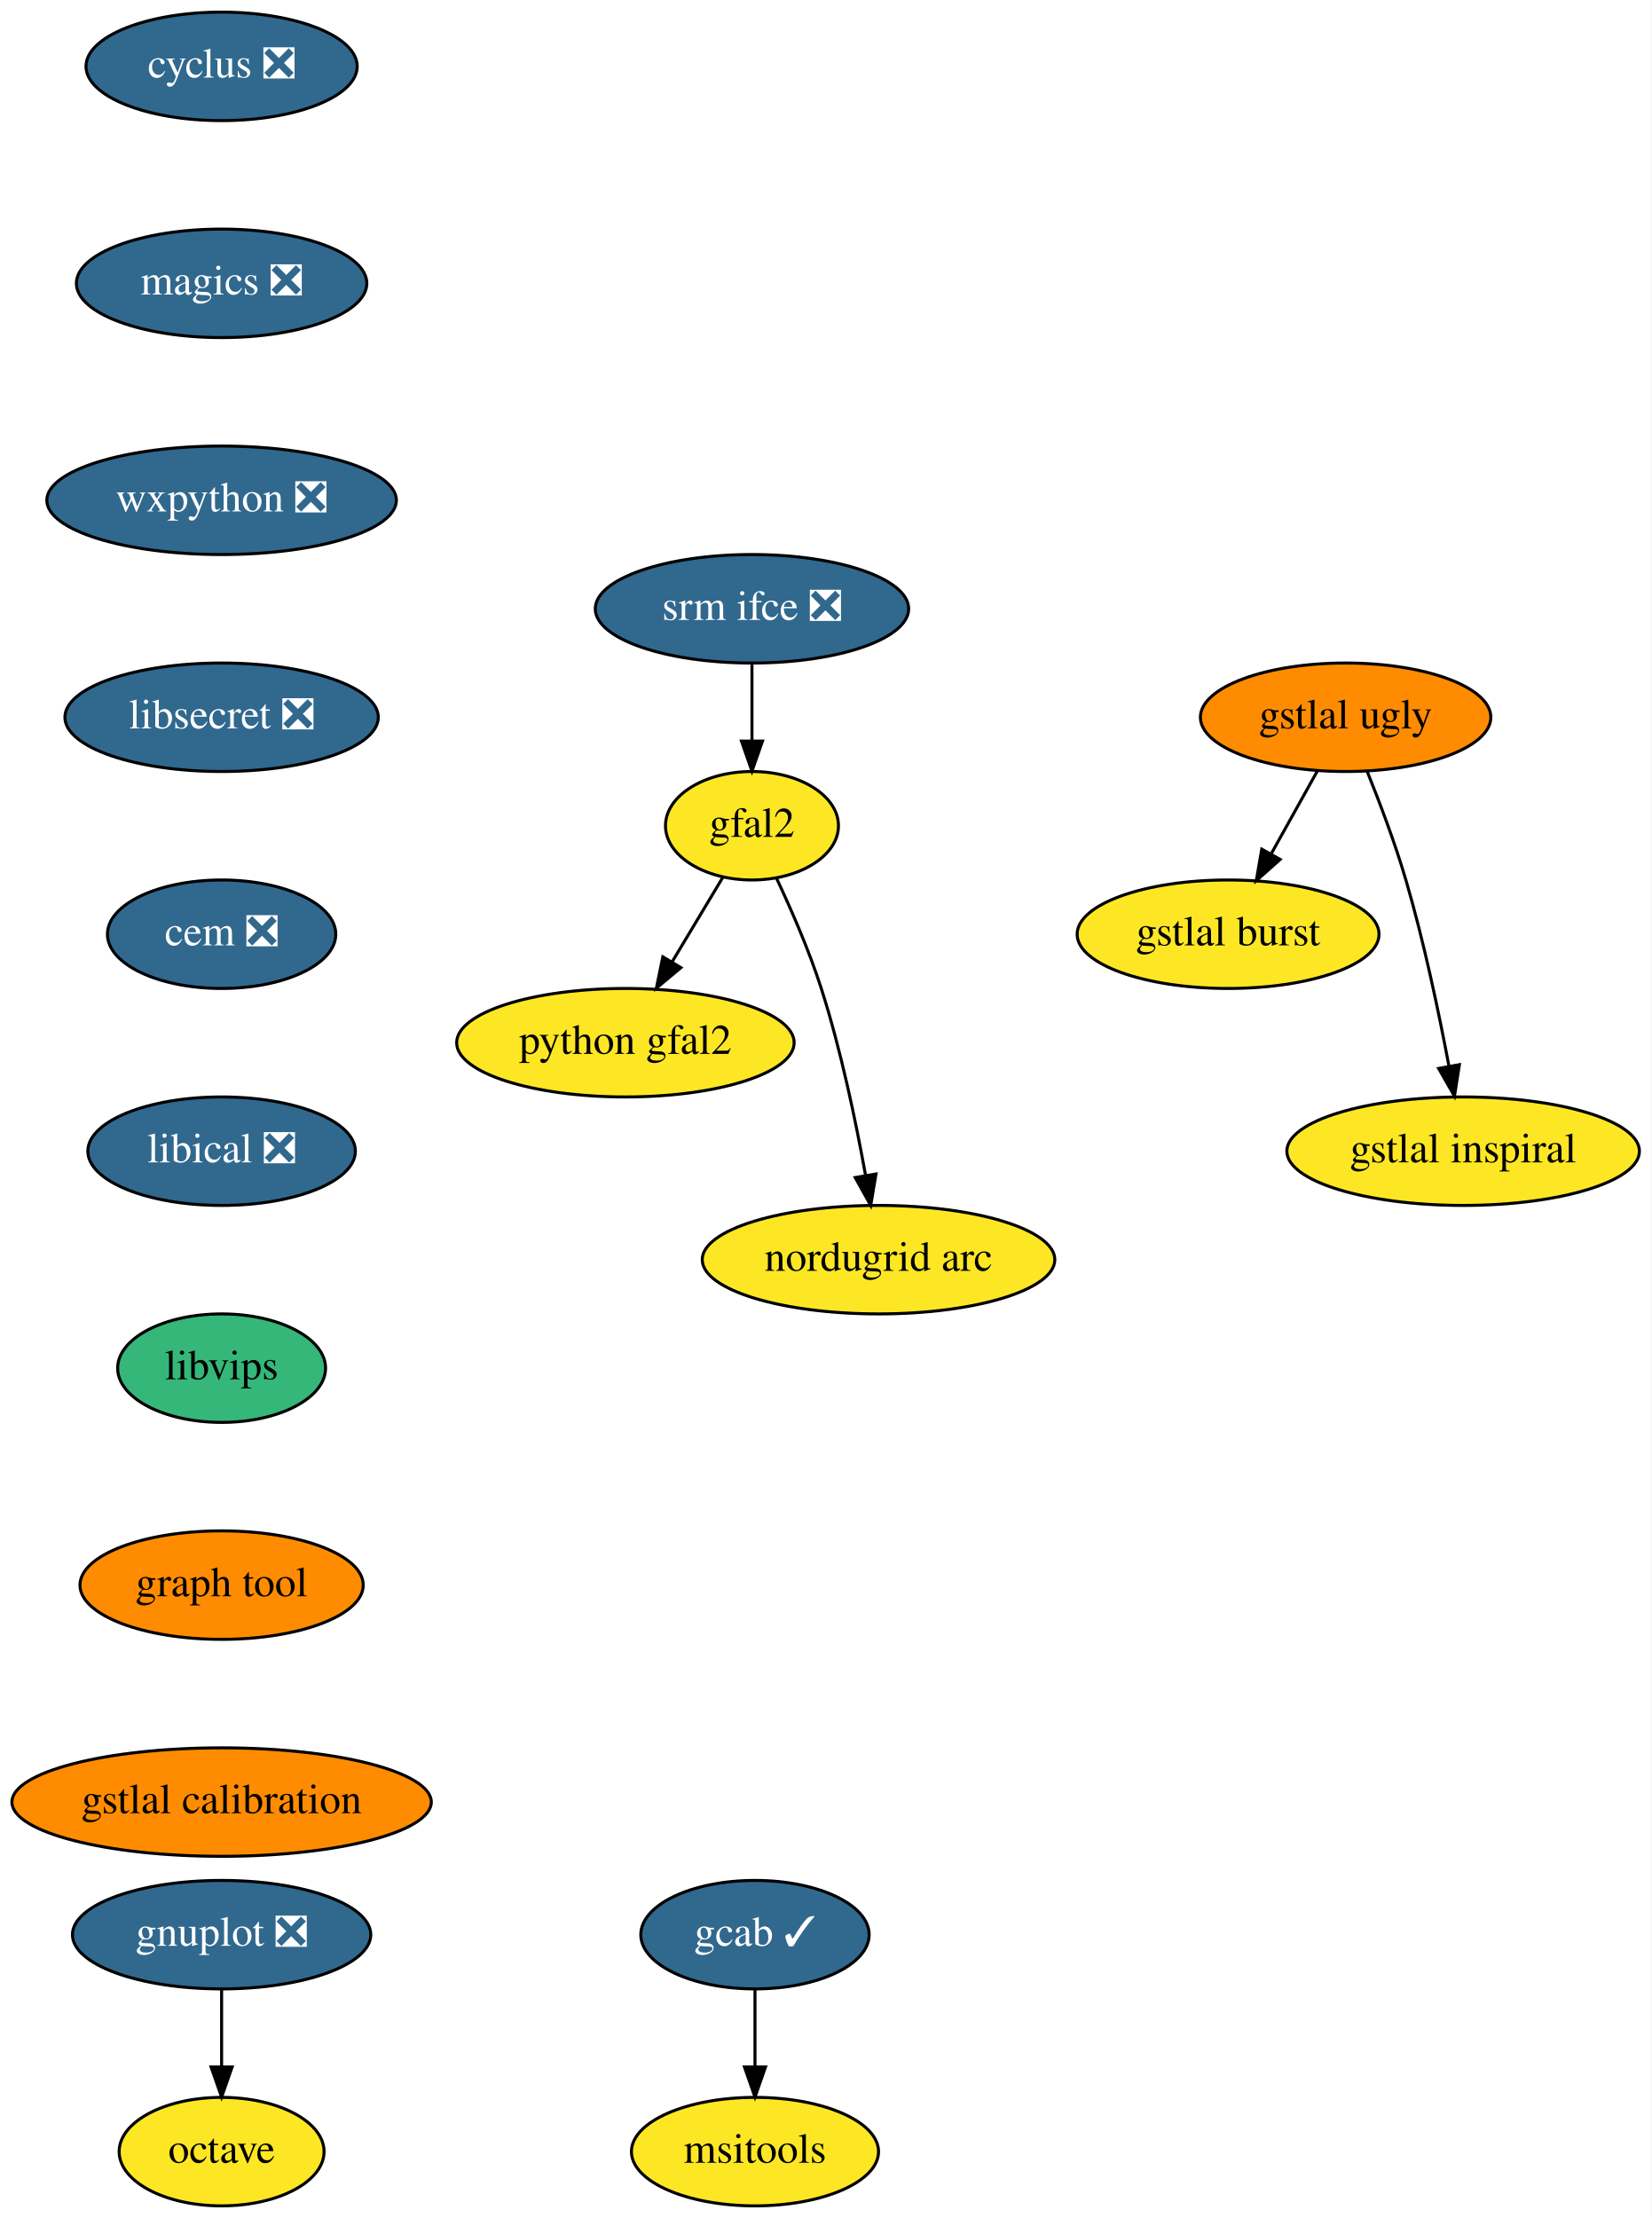
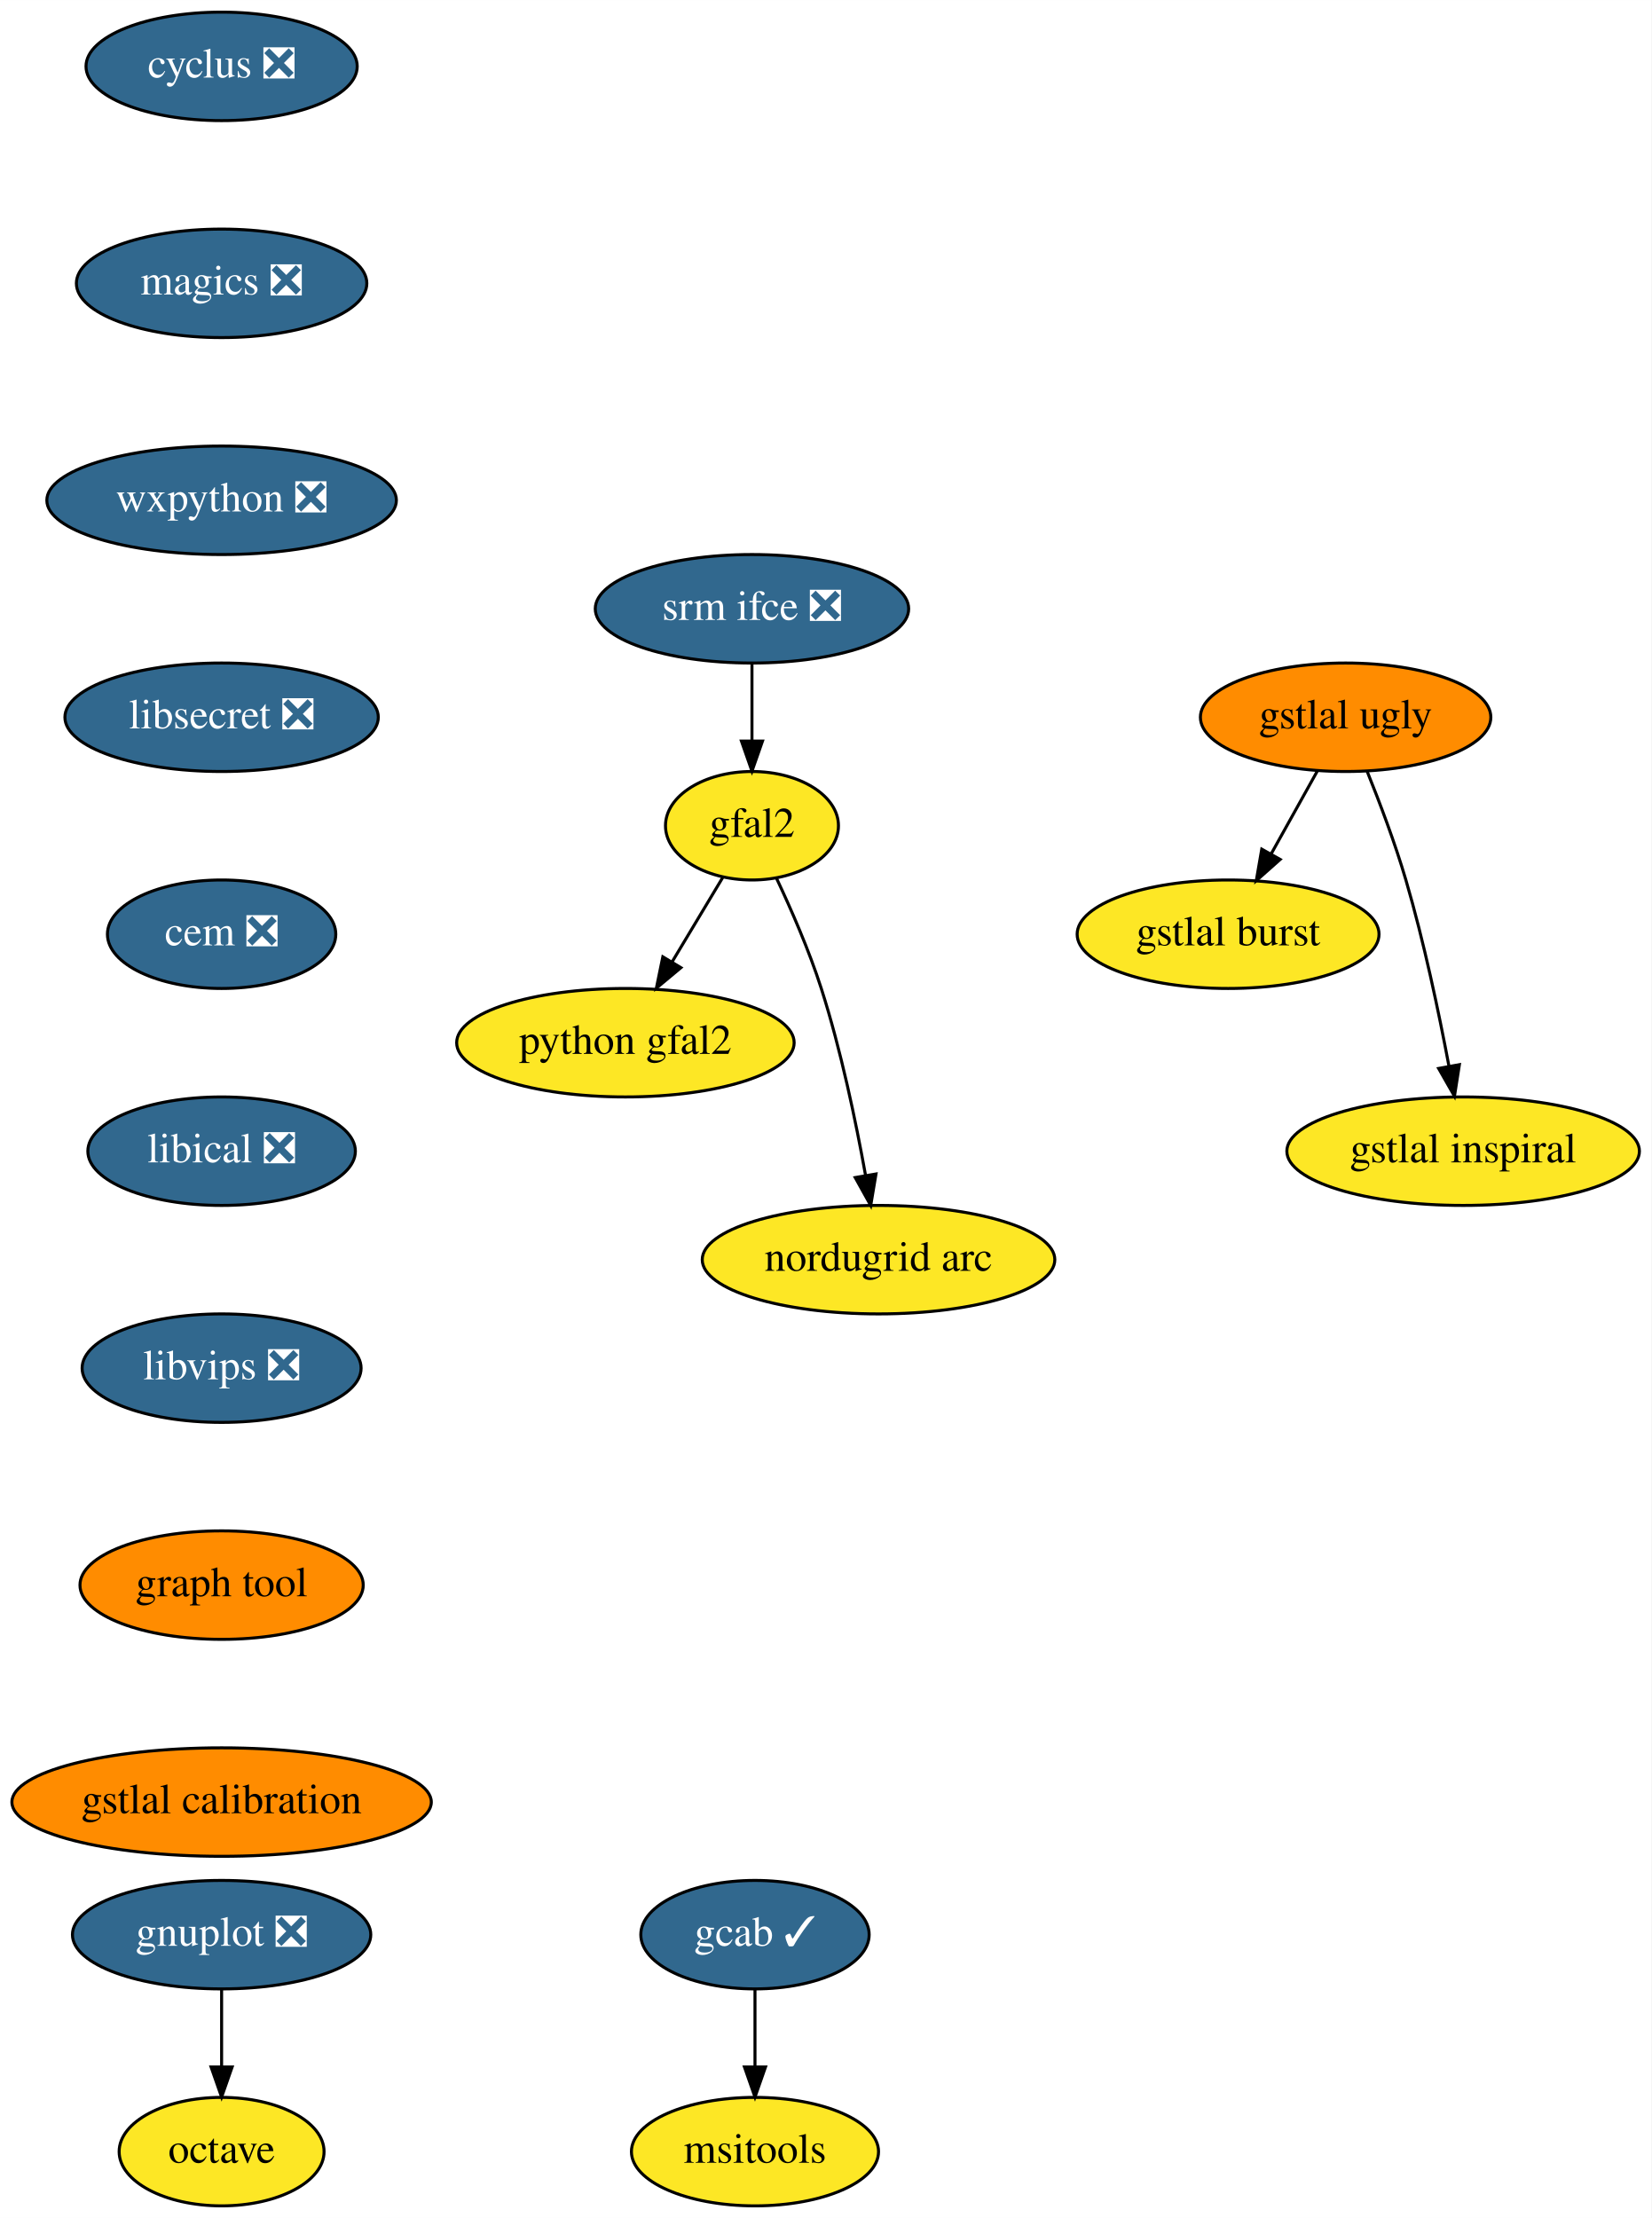
<svg xmlns="http://www.w3.org/2000/svg" xmlns:xlink="http://www.w3.org/1999/xlink" width="548pt" height="736pt" viewBox="0.00 0.00 548.04 736.00">
  <g id="graph0" class="graph" transform="scale(1 1) rotate(0) translate(4 732)">
    <polygon fill="white" stroke="transparent" points="-4,4 -4,-732 544.04,-732 544.04,4 -4,4" />
    <g id="node1" class="node">
      <g id="a_node1">
        <a xlink:href="https://github.com/conda-forge/cyclus-feedstock/pull/59" xlink:title="cyclus ❎">
          <ellipse fill="#31688e" stroke="black" cx="69.54" cy="-710" rx="45" ry="18" />
          <text text-anchor="middle" x="69.54" y="-706.3" font-family="Times,serif" font-size="14.00" fill="white">cyclus ❎</text>
        </a>
      </g>
    </g>
    <g id="node2" class="node">
      <g id="a_node2">
        <a xlink:href="https://github.com/conda-forge/magics-feedstock/pull/84" xlink:title="magics ❎">
          <ellipse fill="#31688e" stroke="black" cx="69.54" cy="-638" rx="48.19" ry="18" />
          <text text-anchor="middle" x="69.54" y="-634.3" font-family="Times,serif" font-size="14.00" fill="white">magics ❎</text>
        </a>
      </g>
    </g>
    <g id="node5" class="node">
      <g id="a_node5">
        <a xlink:href="https://github.com/conda-forge/wxpython-feedstock/pull/57" xlink:title="wxpython ❎">
          <ellipse fill="#31688e" stroke="black" cx="69.54" cy="-566" rx="58" ry="18" />
          <text text-anchor="middle" x="69.54" y="-562.3" font-family="Times,serif" font-size="14.00" fill="white">wxpython ❎</text>
        </a>
      </g>
    </g>
    <g id="node3" class="node">
      <g id="a_node3">
        <a xlink:href="https://github.com/conda-forge/gnuplot-feedstock/pull/27" xlink:title="gnuplot ❎">
          <ellipse fill="#31688e" stroke="black" cx="69.54" cy="-90" rx="49.5" ry="18" />
          <text text-anchor="middle" x="69.54" y="-86.3" font-family="Times,serif" font-size="14.00" fill="white">gnuplot ❎</text>
        </a>
      </g>
    </g>
    <g id="node4" class="node">
      <g id="a_node4">
        <a xlink:href="https://github.com/conda-forge/octave-feedstock" xlink:title="octave">
          <ellipse fill="#fde725" stroke="black" cx="69.54" cy="-18" rx="34" ry="18" />
          <text text-anchor="middle" x="69.54" y="-14.3" font-family="Times,serif" font-size="14.00">octave</text>
        </a>
      </g>
    </g>
    <g id="edge2" class="edge">
      <path fill="none" stroke="black" d="M69.54,-71.7C69.54,-63.98 69.54,-54.71 69.54,-46.11" />
      <polygon fill="black" stroke="black" points="73.04,-46.1 69.54,-36.1 66.04,-46.1 73.04,-46.1" />
    </g>
    <g id="node6" class="node">
      <g id="a_node6">
        <a xlink:href="https://github.com/conda-forge/libsecret-feedstock/pull/4" xlink:title="libsecret ❎">
          <ellipse fill="#31688e" stroke="black" cx="69.54" cy="-494" rx="52" ry="18" />
          <text text-anchor="middle" x="69.54" y="-490.3" font-family="Times,serif" font-size="14.00" fill="white">libsecret ❎</text>
        </a>
      </g>
    </g>
    <g id="node7" class="node">
      <g id="a_node7">
        <a xlink:href="https://github.com/conda-forge/cem-feedstock/pull/5" xlink:title="cem ❎">
          <ellipse fill="#31688e" stroke="black" cx="69.54" cy="-422" rx="37.89" ry="18" />
          <text text-anchor="middle" x="69.54" y="-418.3" font-family="Times,serif" font-size="14.00" fill="white">cem ❎</text>
        </a>
      </g>
    </g>
    <g id="node8" class="node">
      <g id="a_node8">
        <a xlink:href="https://github.com/conda-forge/libical-feedstock/pull/10" xlink:title="libical ❎">
          <ellipse fill="#31688e" stroke="black" cx="69.54" cy="-350" rx="44.39" ry="18" />
          <text text-anchor="middle" x="69.54" y="-346.3" font-family="Times,serif" font-size="14.00" fill="white">libical ❎</text>
        </a>
      </g>
    </g>
    <g id="node13" class="node">
      <g id="a_node13">
-         <a xlink:href="https://github.com/conda-forge/libvips-feedstock" xlink:title="libvips">
-           <ellipse fill="#35b779" stroke="black" cx="69.54" cy="-278" rx="34.5" ry="18" />
-           <text text-anchor="middle" x="69.54" y="-274.3" font-family="Times,serif" font-size="14.00">libvips</text>
+         <a xlink:href="https://github.com/conda-forge/libvips-feedstock/pull/27" xlink:title="libvips ❎">
+           <ellipse fill="#31688e" stroke="black" cx="69.54" cy="-278" rx="46.29" ry="18" />
+           <text text-anchor="middle" x="69.54" y="-274.3" font-family="Times,serif" font-size="14.00" fill="white">libvips ❎</text>
        </a>
      </g>
    </g>
    <g id="node9" class="node">
      <g id="a_node9">
        <a xlink:href="https://github.com/conda-forge/srm-ifce-feedstock/pull/5" xlink:title="srm ifce ❎">
          <ellipse fill="#31688e" stroke="black" cx="245.54" cy="-530" rx="52" ry="18" />
          <text text-anchor="middle" x="245.54" y="-526.3" font-family="Times,serif" font-size="14.00" fill="white">srm ifce ❎</text>
        </a>
      </g>
    </g>
    <g id="node10" class="node">
      <g id="a_node10">
        <a xlink:href="https://github.com/conda-forge/gfal2-feedstock" xlink:title="gfal2">
          <ellipse fill="#fde725" stroke="black" cx="245.54" cy="-458" rx="28.7" ry="18" />
          <text text-anchor="middle" x="245.54" y="-454.3" font-family="Times,serif" font-size="14.00">gfal2</text>
        </a>
      </g>
    </g>
    <g id="edge7" class="edge">
      <path fill="none" stroke="black" d="M245.54,-511.7C245.54,-503.98 245.54,-494.71 245.54,-486.11" />
      <polygon fill="black" stroke="black" points="249.04,-486.1 245.54,-476.1 242.04,-486.1 249.04,-486.1" />
    </g>
    <g id="node11" class="node">
      <g id="a_node11">
        <a xlink:href="https://github.com/conda-forge/python-gfal2-feedstock" xlink:title="python gfal2">
          <ellipse fill="#fde725" stroke="black" cx="203.54" cy="-386" rx="56" ry="18" />
          <text text-anchor="middle" x="203.54" y="-382.3" font-family="Times,serif" font-size="14.00">python gfal2</text>
        </a>
      </g>
    </g>
    <g id="edge8" class="edge">
      <path fill="none" stroke="black" d="M235.8,-440.76C230.81,-432.44 224.61,-422.1 218.98,-412.73" />
      <polygon fill="black" stroke="black" points="221.96,-410.9 213.82,-404.12 215.96,-414.5 221.96,-410.9" />
    </g>
    <g id="node12" class="node">
      <g id="a_node12">
        <a xlink:href="https://github.com/conda-forge/nordugrid-arc-feedstock" xlink:title="nordugrid arc">
          <ellipse fill="#fde725" stroke="black" cx="287.54" cy="-314" rx="58.5" ry="18" />
          <text text-anchor="middle" x="287.54" y="-310.3" font-family="Times,serif" font-size="14.00">nordugrid arc</text>
        </a>
      </g>
    </g>
    <g id="edge9" class="edge">
      <path fill="none" stroke="black" d="M253.66,-440.62C258.52,-430.31 264.51,-416.61 268.54,-404 275.08,-383.59 280.02,-359.83 283.23,-341.99" />
      <polygon fill="black" stroke="black" points="286.7,-342.44 284.95,-331.99 279.8,-341.25 286.7,-342.44" />
    </g>
    <g id="node14" class="node">
      <g id="a_node14">
        <a xlink:href="https://github.com/conda-forge/graph-tool-feedstock" xlink:title="graph tool">
          <ellipse fill="#ff8c00" stroke="black" cx="69.54" cy="-206" rx="47" ry="18" />
          <text text-anchor="middle" x="69.54" y="-202.3" font-family="Times,serif" font-size="14.00">graph tool</text>
        </a>
      </g>
    </g>
    <g id="node15" class="node">
      <g id="a_node15">
        <a xlink:href="https://github.com/conda-forge/gstlal-calibration-feedstock" xlink:title="gstlal calibration">
          <ellipse fill="#ff8c00" stroke="black" cx="69.54" cy="-134" rx="69.59" ry="18" />
          <text text-anchor="middle" x="69.54" y="-130.3" font-family="Times,serif" font-size="14.00">gstlal calibration</text>
        </a>
      </g>
    </g>
    <g id="node16" class="node">
      <g id="a_node16">
        <a xlink:href="https://github.com/conda-forge/gcab-feedstock/pull/5" xlink:title="gcab ✓">
          <ellipse fill="#31688e" stroke="black" cx="246.54" cy="-90" rx="37.89" ry="18" />
          <text text-anchor="middle" x="246.54" y="-86.3" font-family="Times,serif" font-size="14.00" fill="white">gcab ✓</text>
        </a>
      </g>
    </g>
    <g id="node17" class="node">
      <g id="a_node17">
        <a xlink:href="https://github.com/conda-forge/msitools-feedstock" xlink:title="msitools">
          <ellipse fill="#fde725" stroke="black" cx="246.54" cy="-18" rx="41" ry="18" />
          <text text-anchor="middle" x="246.54" y="-14.3" font-family="Times,serif" font-size="14.00">msitools</text>
        </a>
      </g>
    </g>
    <g id="edge13" class="edge">
      <path fill="none" stroke="black" d="M246.54,-71.7C246.54,-63.98 246.54,-54.71 246.54,-46.11" />
      <polygon fill="black" stroke="black" points="250.04,-46.1 246.54,-36.1 243.04,-46.1 250.04,-46.1" />
    </g>
    <g id="node18" class="node">
      <g id="a_node18">
        <a xlink:href="https://github.com/conda-forge/gstlal-ugly-feedstock" xlink:title="gstlal ugly">
          <ellipse fill="#ff8c00" stroke="black" cx="442.54" cy="-494" rx="48.19" ry="18" />
          <text text-anchor="middle" x="442.54" y="-490.3" font-family="Times,serif" font-size="14.00">gstlal ugly</text>
        </a>
      </g>
    </g>
    <g id="node19" class="node">
      <g id="a_node19">
        <a xlink:href="https://github.com/conda-forge/gstlal-burst-feedstock" xlink:title="gstlal burst">
          <ellipse fill="#fde725" stroke="black" cx="403.54" cy="-422" rx="50.09" ry="18" />
          <text text-anchor="middle" x="403.54" y="-418.3" font-family="Times,serif" font-size="14.00">gstlal burst</text>
        </a>
      </g>
    </g>
    <g id="edge14" class="edge">
      <path fill="none" stroke="black" d="M433.1,-476.05C428.5,-467.8 422.88,-457.7 417.77,-448.54" />
      <polygon fill="black" stroke="black" points="420.82,-446.82 412.9,-439.79 414.71,-450.23 420.82,-446.82" />
    </g>
    <g id="node20" class="node">
      <g id="a_node20">
        <a xlink:href="https://github.com/conda-forge/gstlal-inspiral-feedstock" xlink:title="gstlal inspiral">
          <ellipse fill="#fde725" stroke="black" cx="481.54" cy="-350" rx="58.5" ry="18" />
          <text text-anchor="middle" x="481.54" y="-346.3" font-family="Times,serif" font-size="14.00">gstlal inspiral</text>
        </a>
      </g>
    </g>
    <g id="edge15" class="edge">
      <path fill="none" stroke="black" d="M449.69,-476.04C453.84,-465.74 458.94,-452.27 462.54,-440 468.54,-419.57 473.49,-395.98 476.83,-378.22" />
      <polygon fill="black" stroke="black" points="480.3,-378.72 478.66,-368.25 473.41,-377.46 480.3,-378.72" />
    </g>
  </g>
</svg>
